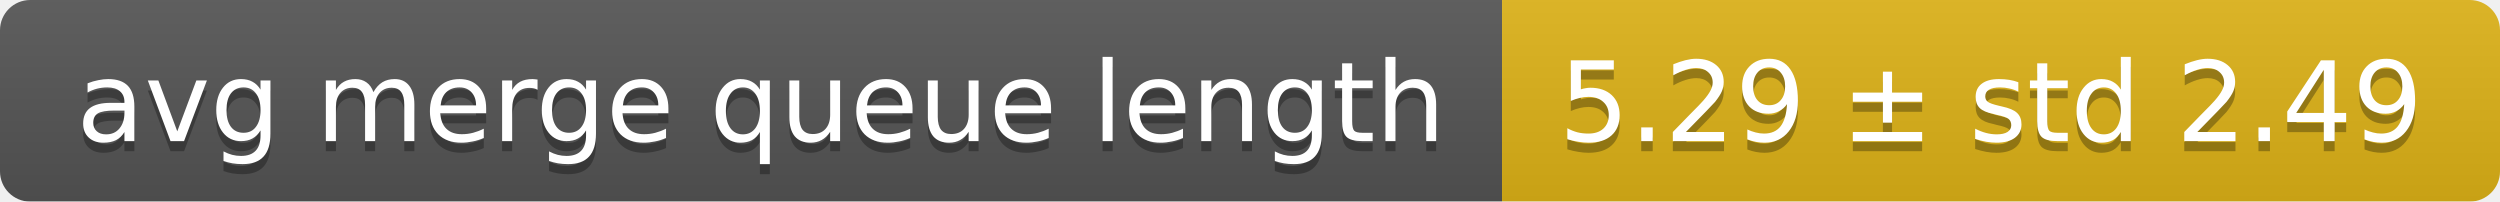
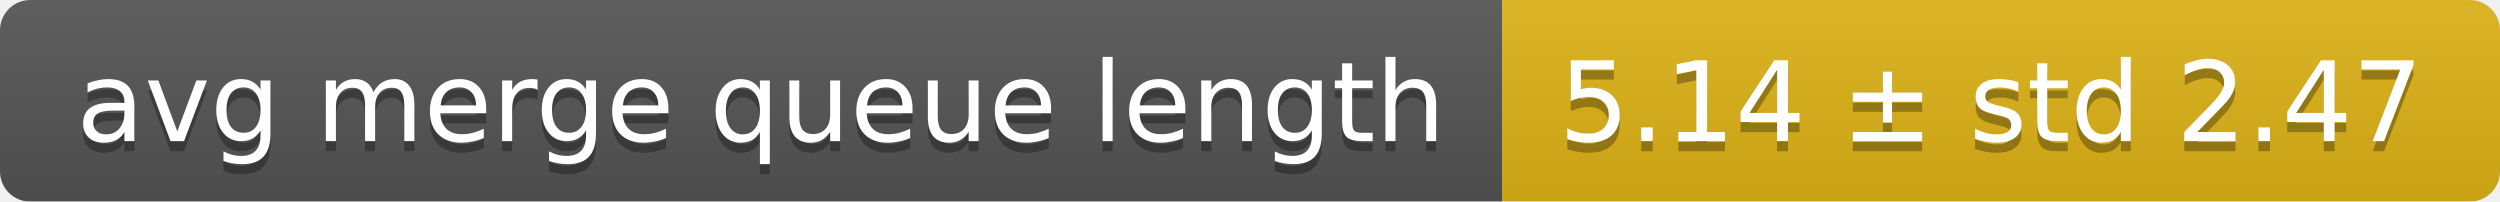
<svg xmlns="http://www.w3.org/2000/svg" width="248" height="20">
  <linearGradient id="smooth" x2="0" y2="100%">
    <stop offset="0" stop-color="#bbb" stop-opacity=".1" />
    <stop offset="1" stop-opacity=".1" />
  </linearGradient>
  <mask id="round">
    <rect width="248" height="20" rx="3" fill="#fff" />
  </mask>
  <g mask="url(#round)">
    <rect width="149" height="20" fill="#555" />
    <rect x="149" width="99" height="20" fill="#dfb317" />
    <rect width="248" height="20" fill="url(#smooth)" />
  </g>
  <g fill="#fff" text-anchor="middle" font-family="DejaVu Sans,Verdana,Geneva,sans-serif" font-size="11">
    <text x="75.5" y="15" fill="#010101" fill-opacity=".3">avg merge queue length</text>
    <text x="75.5" y="14">avg merge queue length</text>
-     <text x="197.5" y="15" fill="#010101" fill-opacity=".3">5.29 ± std 2.49</text>
-     <text x="197.5" y="14">5.29 ± std 2.49</text>
+     <text x="197.5" y="15" fill="#010101" fill-opacity=".3">5.14 ± std 2.47</text>
+     <text x="197.5" y="14">5.14 ± std 2.47</text>
  </g>
</svg>
